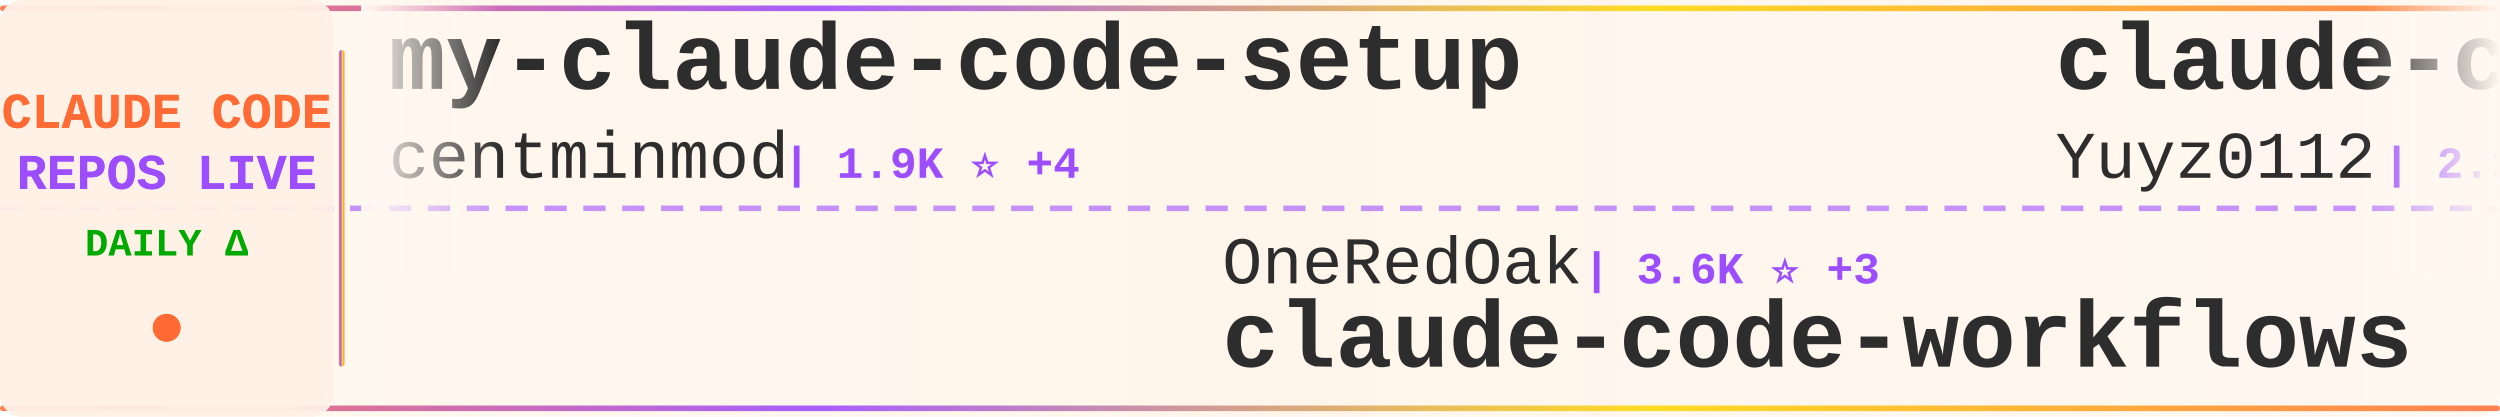
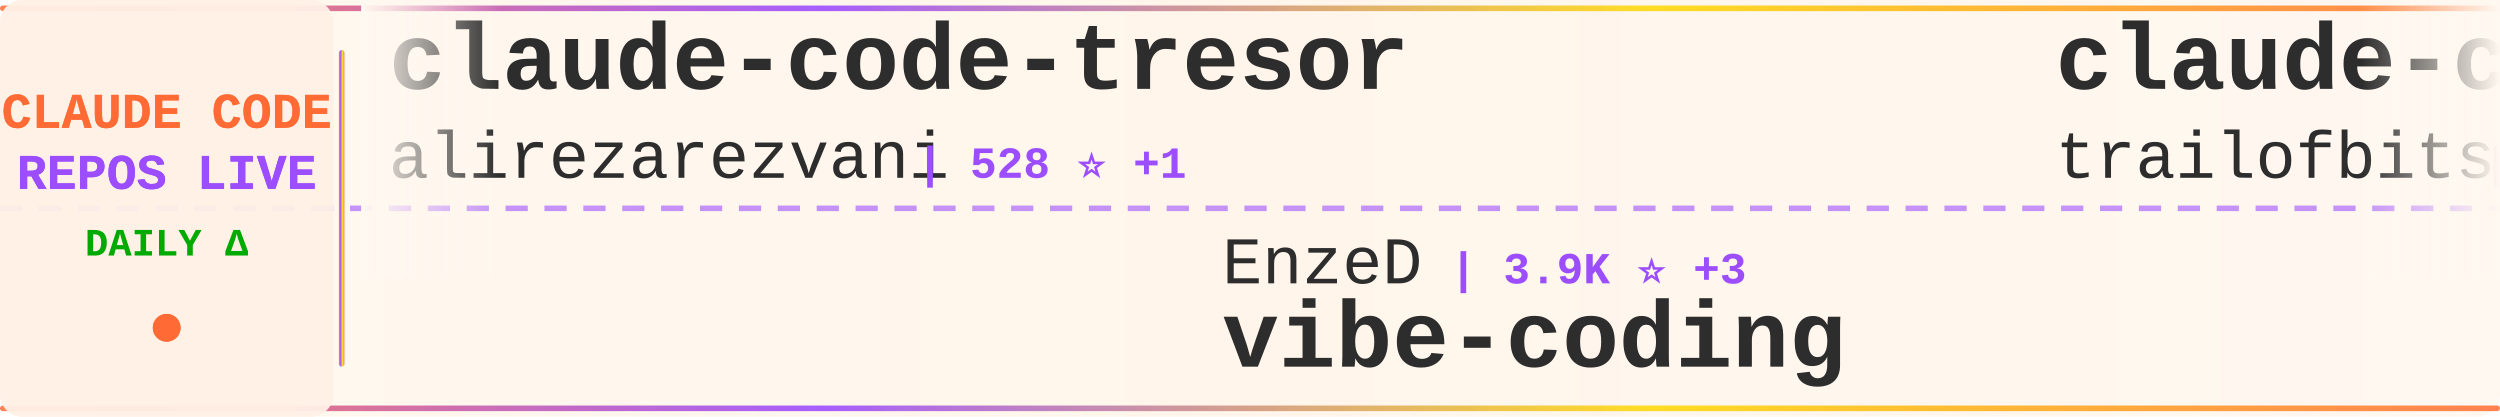
<svg xmlns="http://www.w3.org/2000/svg" width="900" height="150">
  <defs>
    <linearGradient id="tickerBg" x1="0%" y1="0%" x2="100%" y2="0%">
      <stop offset="0%" style="stop-color:#fff8f0;stop-opacity:0.98" />
      <stop offset="50%" style="stop-color:#fff5eb;stop-opacity:1" />
      <stop offset="100%" style="stop-color:#fff8f0;stop-opacity:0.98" />
    </linearGradient>
    <linearGradient id="borderGrad" x1="0%" y1="0%" x2="100%" y2="0%">
      <stop offset="0%" style="stop-color:#FF6B35;stop-opacity:0.85">
        <animate attributeName="stop-opacity" values="0.85;1;0.85" dur="2s" repeatCount="indefinite" />
      </stop>
      <stop offset="33%" style="stop-color:#9C4EFF;stop-opacity:0.9">
        <animate attributeName="stop-opacity" values="0.9;1;0.9" dur="2.2s" repeatCount="indefinite" />
      </stop>
      <stop offset="66%" style="stop-color:#FFD700;stop-opacity:0.85">
        <animate attributeName="stop-opacity" values="0.85;1;0.85" dur="1.8s" repeatCount="indefinite" />
      </stop>
      <stop offset="100%" style="stop-color:#FF6B35;stop-opacity:0.85">
        <animate attributeName="stop-opacity" values="0.85;1;0.85" dur="2s" repeatCount="indefinite" />
      </stop>
    </linearGradient>
    <filter id="textGlow">
      <feGaussianBlur stdDeviation="0.15" result="coloredBlur" />
      <feMerge>
        <feMergeNode in="coloredBlur" />
        <feMergeNode in="SourceGraphic" />
      </feMerge>
    </filter>
    <filter id="metricGlow">
      <feGaussianBlur stdDeviation="0.2" result="coloredBlur" />
      <feMerge>
        <feMergeNode in="coloredBlur" />
        <feMergeNode in="SourceGraphic" />
      </feMerge>
    </filter>
    <linearGradient id="leftFade" x1="0%" y1="0%" x2="100%" y2="0%">
      <stop offset="0%" style="stop-color:#fff8f0;stop-opacity:1" />
      <stop offset="100%" style="stop-color:#fff8f0;stop-opacity:0" />
    </linearGradient>
    <linearGradient id="rightFade" x1="0%" y1="0%" x2="100%" y2="0%">
      <stop offset="0%" style="stop-color:#fff8f0;stop-opacity:0" />
      <stop offset="100%" style="stop-color:#fff8f0;stop-opacity:1" />
    </linearGradient>
  </defs>
  <rect width="900" height="150" fill="url(#tickerBg)" rx="8" />
  <rect x="0" y="2" width="900" height="2" fill="url(#borderGrad)" rx="1" />
  <rect x="0" y="146" width="900" height="2" fill="url(#borderGrad)" rx="1" />
  <line x1="0" y1="75" x2="900" y2="75" stroke="#9C4EFF" stroke-width="2" stroke-dasharray="8 6" opacity="0.6" />
  <rect x="0" y="0" width="120" height="150" fill="#fff0e6" opacity="0.95" rx="8" />
  <text x="60" y="46" font-family="'Courier New', monospace" font-size="18" font-weight="bold" fill="#FF6B35" text-anchor="middle" filter="url(#textGlow)">
    CLAUDE CODE
  </text>
  <text x="60" y="68" font-family="'Courier New', monospace" font-size="18" font-weight="bold" fill="#9C4EFF" text-anchor="middle" filter="url(#textGlow)">
    REPOS LIVE
  </text>
  <text x="60" y="92" font-family="'Courier New', monospace" font-size="14" font-weight="bold" fill="#00aa00" text-anchor="middle">
    DAILY Δ
  </text>
  <circle cx="60" cy="118" r="5" fill="#FF6B35" filter="url(#metricGlow)">
    <animate attributeName="r" values="4;6;4" dur="1.5s" repeatCount="indefinite" />
    <animate attributeName="opacity" values="0.6;1;0.6" dur="1.5s" repeatCount="indefinite" />
  </circle>
  <rect x="122" y="18" width="2" height="114" fill="url(#borderGrad)" rx="1" />
  <clipPath id="tickerClip">
    <rect x="130" y="0" width="770" height="150" />
  </clipPath>
  <g clip-path="url(#tickerClip)">
    <g id="tickerItems">
      <animateTransform attributeName="transform" attributeType="XML" type="translate" from="0 0" to="-3000 0" dur="54s" repeatCount="indefinite" />
      <g transform="translate(0, 0)">
-         <text x="140" y="32" font-family="'Courier New', monospace" font-size="34" font-weight="bold" fill="#2d2d2d">my-claude-code-setup</text>
-         <text x="140" y="64" font-family="'Courier New', monospace" font-size="24" font-weight="normal" fill="#2d2d2d" opacity="1.0">centminmod</text>
-         <text x="282" y="64" font-family="'Courier New', monospace" font-size="16" font-weight="bold" fill="#9C4EFF"> | 1.9K ⭐ +4</text>
+         <text x="140" y="32" font-family="'Courier New', monospace" font-size="34" font-weight="bold" fill="#2d2d2d">claude-code-tresor</text>
+         <text x="140" y="64" font-family="'Courier New', monospace" font-size="24" font-weight="normal" fill="#2d2d2d" opacity="1.0">alirezarezvani</text>
+         <text x="330" y="64" font-family="'Courier New', monospace" font-size="16" font-weight="bold" fill="#9C4EFF"> | 528 ⭐ +1</text>
      </g>
      <g transform="translate(300, 0)">
-         <text x="140" y="102" font-family="'Courier New', monospace" font-size="24" font-weight="normal" fill="#2d2d2d" opacity="1.0">OneRedOak</text>
-         <text x="270" y="102" font-family="'Courier New', monospace" font-size="16" font-weight="bold" fill="#9C4EFF"> | 3.6K ⭐ +3</text>
-         <text x="140" y="132" font-family="'Courier New', monospace" font-size="34" font-weight="bold" fill="#2d2d2d">claude-code-workflows</text>
+         <text x="140" y="102" font-family="'Courier New', monospace" font-size="24" font-weight="normal" fill="#2d2d2d" opacity="1.0">EnzeD</text>
+         <text x="222" y="102" font-family="'Courier New', monospace" font-size="16" font-weight="bold" fill="#9C4EFF"> | 3.9K ⭐ +3</text>
+         <text x="140" y="132" font-family="'Courier New', monospace" font-size="34" font-weight="bold" fill="#2d2d2d">vibe-coding</text>
      </g>
      <g transform="translate(600, 0)">
-         <text x="140" y="32" font-family="'Courier New', monospace" font-size="34" font-weight="bold" fill="#2d2d2d">claude-code-reverse</text>
-         <text x="140" y="64" font-family="'Courier New', monospace" font-size="24" font-weight="normal" fill="#2d2d2d" opacity="1.0">Yuyz0112</text>
-         <text x="258" y="64" font-family="'Courier New', monospace" font-size="16" font-weight="bold" fill="#9C4EFF"> | 2.1K ⭐</text>
+         <text x="140" y="32" font-family="'Courier New', monospace" font-size="34" font-weight="bold" fill="#2d2d2d">claude-code-config</text>
+         <text x="140" y="64" font-family="'Courier New', monospace" font-size="24" font-weight="normal" fill="#2d2d2d" opacity="1.0">trailofbits</text>
+         <text x="294" y="64" font-family="'Courier New', monospace" font-size="16" font-weight="bold" fill="#9C4EFF"> | 1.2K ⭐ +22</text>
      </g>
      <g transform="translate(900, 0)">
-         <text x="140" y="102" font-family="'Courier New', monospace" font-size="24" font-weight="normal" fill="#2d2d2d" opacity="1.0">anthropics</text>
-         <text x="282" y="102" font-family="'Courier New', monospace" font-size="16" font-weight="bold" fill="#9C4EFF"> | 5.8K ⭐ +16</text>
-         <text x="140" y="132" font-family="'Courier New', monospace" font-size="34" font-weight="bold" fill="#2d2d2d">claude-code-action</text>
+         <text x="140" y="102" font-family="'Courier New', monospace" font-size="24" font-weight="normal" fill="#2d2d2d" opacity="1.0">MadAppGang</text>
+         <text x="282" y="102" font-family="'Courier New', monospace" font-size="16" font-weight="bold" fill="#9C4EFF"> | 234 ⭐</text>
+         <text x="140" y="132" font-family="'Courier New', monospace" font-size="34" font-weight="bold" fill="#2d2d2d">claude-code</text>
      </g>
      <g transform="translate(1200, 0)">
-         <text x="140" y="32" font-family="'Courier New', monospace" font-size="34" font-weight="bold" fill="#2d2d2d">ClaudeCodeAgents</text>
-         <text x="140" y="64" font-family="'Courier New', monospace" font-size="24" font-weight="normal" fill="#2d2d2d" opacity="1.0">darcyegb</text>
-         <text x="258" y="64" font-family="'Courier New', monospace" font-size="16" font-weight="bold" fill="#9C4EFF"> | 561 ⭐ +2</text>
+         <text x="140" y="32" font-family="'Courier New', monospace" font-size="34" font-weight="bold" fill="#2d2d2d">claude-code-router</text>
+         <text x="140" y="64" font-family="'Courier New', monospace" font-size="24" font-weight="normal" fill="#2d2d2d" opacity="1.0">musistudio</text>
+         <text x="282" y="64" font-family="'Courier New', monospace" font-size="16" font-weight="bold" fill="#9C4EFF"> | 28.1K ⭐ +43</text>
      </g>
      <g transform="translate(1500, 0)">
-         <text x="140" y="102" font-family="'Courier New', monospace" font-size="24" font-weight="normal" fill="#2d2d2d" opacity="1.0">siteboon</text>
-         <text x="258" y="102" font-family="'Courier New', monospace" font-size="16" font-weight="bold" fill="#9C4EFF"> | 6.4K ⭐ +28</text>
-         <text x="140" y="132" font-family="'Courier New', monospace" font-size="34" font-weight="bold" fill="#2d2d2d">claudecodeui</text>
+         <text x="140" y="102" font-family="'Courier New', monospace" font-size="24" font-weight="normal" fill="#2d2d2d" opacity="1.0">severity1</text>
+         <text x="270" y="102" font-family="'Courier New', monospace" font-size="16" font-weight="bold" fill="#9C4EFF"> | 1.1K ⭐ +1</text>
+         <text x="140" y="132" font-family="'Courier New', monospace" font-size="34" font-weight="bold" fill="#2d2d2d">claude-code-prompt-impro...</text>
      </g>
      <g transform="translate(1800, 0)">
-         <text x="140" y="32" font-family="'Courier New', monospace" font-size="34" font-weight="bold" fill="#2d2d2d">claude-code-ide.el</text>
-         <text x="140" y="64" font-family="'Courier New', monospace" font-size="24" font-weight="normal" fill="#2d2d2d" opacity="1.0">manzaltu</text>
-         <text x="258" y="64" font-family="'Courier New', monospace" font-size="16" font-weight="bold" fill="#9C4EFF"> | 1.4K ⭐ +8</text>
+         <text x="140" y="32" font-family="'Courier New', monospace" font-size="34" font-weight="bold" fill="#2d2d2d">wechat-bot</text>
+         <text x="140" y="64" font-family="'Courier New', monospace" font-size="24" font-weight="normal" fill="#2d2d2d" opacity="1.0">cixingguangming55555</text>
+         <text x="402" y="64" font-family="'Courier New', monospace" font-size="16" font-weight="bold" fill="#9C4EFF"> | 2.5K ⭐</text>
      </g>
      <g transform="translate(2100, 0)">
+         <text x="140" y="102" font-family="'Courier New', monospace" font-size="24" font-weight="normal" fill="#2d2d2d" opacity="1.0">carlvellotti</text>
+         <text x="306" y="102" font-family="'Courier New', monospace" font-size="16" font-weight="bold" fill="#9C4EFF"> | 1.4K ⭐ +18</text>
+         <text x="140" y="132" font-family="'Courier New', monospace" font-size="34" font-weight="bold" fill="#2d2d2d">claude-code-pm-course</text>
+       </g>
+       <g transform="translate(2400, 0)">
+         <text x="140" y="32" font-family="'Courier New', monospace" font-size="34" font-weight="bold" fill="#2d2d2d">claude-code-docs</text>
+         <text x="140" y="64" font-family="'Courier New', monospace" font-size="24" font-weight="normal" fill="#2d2d2d" opacity="1.0">ericbuess</text>
+         <text x="270" y="64" font-family="'Courier New', monospace" font-size="16" font-weight="bold" fill="#9C4EFF"> | 695 ⭐ +2</text>
+       </g>
+       <g transform="translate(2700, 0)">
        <text x="140" y="102" font-family="'Courier New', monospace" font-size="24" font-weight="normal" fill="#2d2d2d" opacity="1.0">revfactory</text>
        <text x="282" y="102" font-family="'Courier New', monospace" font-size="16" font-weight="bold" fill="#9C4EFF"> | 755 ⭐</text>
        <text x="140" y="132" font-family="'Courier New', monospace" font-size="34" font-weight="bold" fill="#2d2d2d">claude-code-mastering</text>
      </g>
-       <g transform="translate(2400, 0)">
-         <text x="140" y="32" font-family="'Courier New', monospace" font-size="34" font-weight="bold" fill="#2d2d2d">claude-code-templates</text>
-         <text x="140" y="64" font-family="'Courier New', monospace" font-size="24" font-weight="normal" fill="#2d2d2d" opacity="1.0">davila7</text>
-         <text x="246" y="64" font-family="'Courier New', monospace" font-size="16" font-weight="bold" fill="#9C4EFF"> | 21.0K ⭐ +51</text>
-       </g>
-       <g transform="translate(2700, 0)">
-         <text x="140" y="102" font-family="'Courier New', monospace" font-size="24" font-weight="normal" fill="#2d2d2d" opacity="1.0">MadAppGang</text>
-         <text x="282" y="102" font-family="'Courier New', monospace" font-size="16" font-weight="bold" fill="#9C4EFF"> | 234 ⭐ +1</text>
-         <text x="140" y="132" font-family="'Courier New', monospace" font-size="34" font-weight="bold" fill="#2d2d2d">claude-code</text>
-       </g>
      <g transform="translate(3000, 0)">
-         <text x="140" y="32" font-family="'Courier New', monospace" font-size="34" font-weight="bold" fill="#2d2d2d">my-claude-code-setup</text>
-         <text x="140" y="64" font-family="'Courier New', monospace" font-size="24" font-weight="normal" fill="#2d2d2d" opacity="1.0">centminmod</text>
-         <text x="282" y="64" font-family="'Courier New', monospace" font-size="16" font-weight="bold" fill="#9C4EFF"> | 1.9K ⭐ +4</text>
+         <text x="140" y="32" font-family="'Courier New', monospace" font-size="34" font-weight="bold" fill="#2d2d2d">claude-code-tresor</text>
+         <text x="140" y="64" font-family="'Courier New', monospace" font-size="24" font-weight="normal" fill="#2d2d2d" opacity="1.0">alirezarezvani</text>
+         <text x="330" y="64" font-family="'Courier New', monospace" font-size="16" font-weight="bold" fill="#9C4EFF"> | 528 ⭐ +1</text>
      </g>
      <g transform="translate(3300, 0)">
-         <text x="140" y="102" font-family="'Courier New', monospace" font-size="24" font-weight="normal" fill="#2d2d2d" opacity="1.0">OneRedOak</text>
-         <text x="270" y="102" font-family="'Courier New', monospace" font-size="16" font-weight="bold" fill="#9C4EFF"> | 3.6K ⭐ +3</text>
-         <text x="140" y="132" font-family="'Courier New', monospace" font-size="34" font-weight="bold" fill="#2d2d2d">claude-code-workflows</text>
+         <text x="140" y="102" font-family="'Courier New', monospace" font-size="24" font-weight="normal" fill="#2d2d2d" opacity="1.0">EnzeD</text>
+         <text x="222" y="102" font-family="'Courier New', monospace" font-size="16" font-weight="bold" fill="#9C4EFF"> | 3.9K ⭐ +3</text>
+         <text x="140" y="132" font-family="'Courier New', monospace" font-size="34" font-weight="bold" fill="#2d2d2d">vibe-coding</text>
      </g>
      <g transform="translate(3600, 0)">
-         <text x="140" y="32" font-family="'Courier New', monospace" font-size="34" font-weight="bold" fill="#2d2d2d">claude-code-reverse</text>
-         <text x="140" y="64" font-family="'Courier New', monospace" font-size="24" font-weight="normal" fill="#2d2d2d" opacity="1.0">Yuyz0112</text>
-         <text x="258" y="64" font-family="'Courier New', monospace" font-size="16" font-weight="bold" fill="#9C4EFF"> | 2.1K ⭐</text>
+         <text x="140" y="32" font-family="'Courier New', monospace" font-size="34" font-weight="bold" fill="#2d2d2d">claude-code-config</text>
+         <text x="140" y="64" font-family="'Courier New', monospace" font-size="24" font-weight="normal" fill="#2d2d2d" opacity="1.0">trailofbits</text>
+         <text x="294" y="64" font-family="'Courier New', monospace" font-size="16" font-weight="bold" fill="#9C4EFF"> | 1.2K ⭐ +22</text>
      </g>
      <g transform="translate(3900, 0)">
-         <text x="140" y="102" font-family="'Courier New', monospace" font-size="24" font-weight="normal" fill="#2d2d2d" opacity="1.0">anthropics</text>
-         <text x="282" y="102" font-family="'Courier New', monospace" font-size="16" font-weight="bold" fill="#9C4EFF"> | 5.8K ⭐ +16</text>
-         <text x="140" y="132" font-family="'Courier New', monospace" font-size="34" font-weight="bold" fill="#2d2d2d">claude-code-action</text>
+         <text x="140" y="102" font-family="'Courier New', monospace" font-size="24" font-weight="normal" fill="#2d2d2d" opacity="1.0">MadAppGang</text>
+         <text x="282" y="102" font-family="'Courier New', monospace" font-size="16" font-weight="bold" fill="#9C4EFF"> | 234 ⭐</text>
+         <text x="140" y="132" font-family="'Courier New', monospace" font-size="34" font-weight="bold" fill="#2d2d2d">claude-code</text>
      </g>
    </g>
  </g>
  <rect x="130" y="0" width="50" height="100" fill="url(#leftFade)" />
  <rect x="850" y="0" width="50" height="100" fill="url(#rightFade)" />
</svg>
